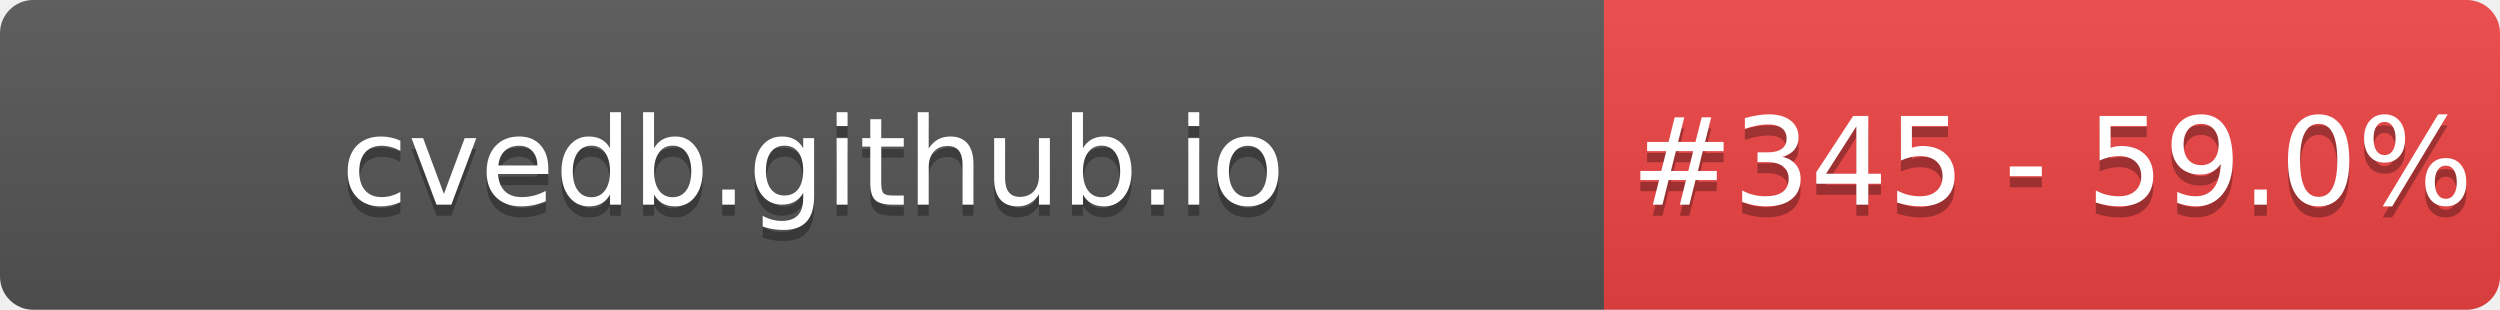
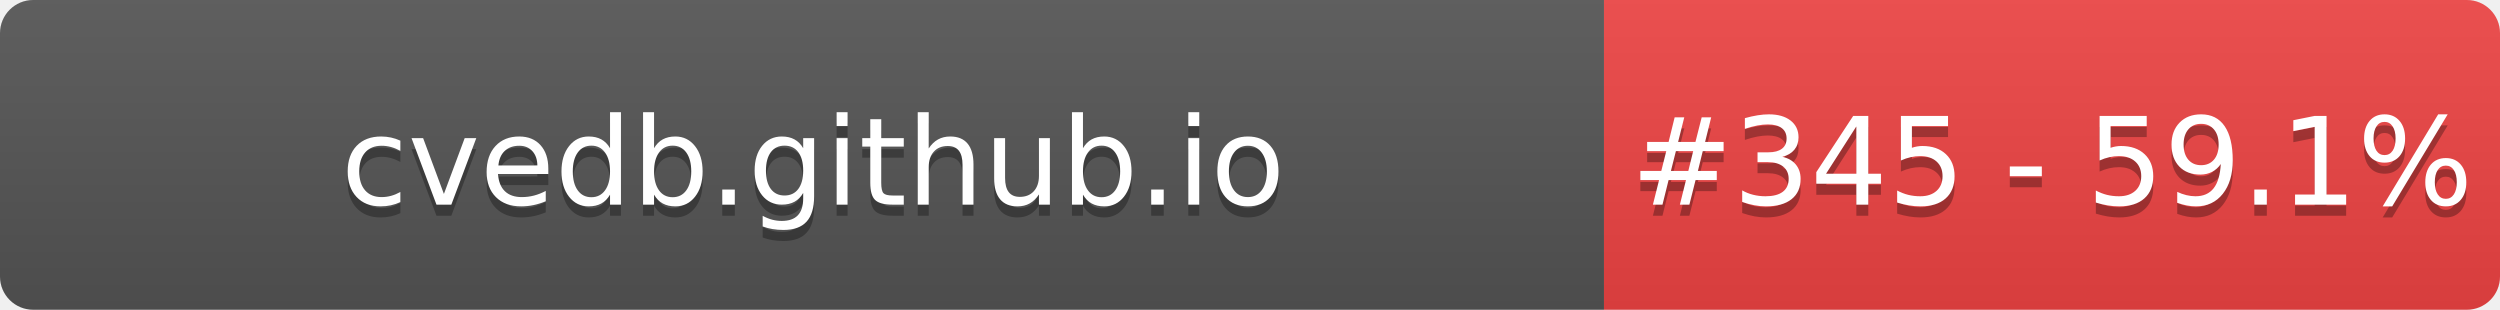
- <svg xmlns="http://www.w3.org/2000/svg" width="226" height="28" role="img" aria-label="cvedb.github.io: #345 - 59.0%">
+ <svg xmlns="http://www.w3.org/2000/svg" width="226" height="28" role="img" aria-label="cvedb.github.io: #345 - 59.1%">
  <linearGradient id="s" x2="0" y2="100%">
    <stop offset="0" stop-color="#bbb" stop-opacity=".1" />
    <stop offset="1" stop-opacity=".1" />
  </linearGradient>
  <clipPath id="r">
    <rect width="226" height="28" rx="3" fill="#fff" />
  </clipPath>
  <g clip-path="url(#r)">
    <rect width="145" height="28" fill="#555" />
    <rect x="145" width="81" height="28" fill="#EF4444" />
    <rect width="226" height="28" fill="url(#s)" />
  </g>
  <g fill="#fff" text-anchor="middle" font-family="Verdana,Geneva,DejaVu Sans,sans-serif" text-rendering="geometricPrecision" font-size="110">
    <text aria-hidden="true" x="735" y="195" fill="#010101" fill-opacity=".3" transform="scale(.1)" textLength="1350">cvedb.github.io</text>
    <text x="735" y="185" transform="scale(.1)" fill="#fff" textLength="1350">cvedb.github.io</text>
-     <text aria-hidden="true" x="1855" y="195" fill="#010101" fill-opacity=".3" transform="scale(.1)" textLength="660">#345 - 59.0%</text>
-     <text x="1855" y="185" transform="scale(.1)" fill="#fff" textLength="660">#345 - 59.0%</text>
+     <text aria-hidden="true" x="1855" y="195" fill="#010101" fill-opacity=".3" transform="scale(.1)" textLength="660">#345 - 59.1%</text>
+     <text x="1855" y="185" transform="scale(.1)" fill="#fff" textLength="660">#345 - 59.1%</text>
  </g>
</svg>
